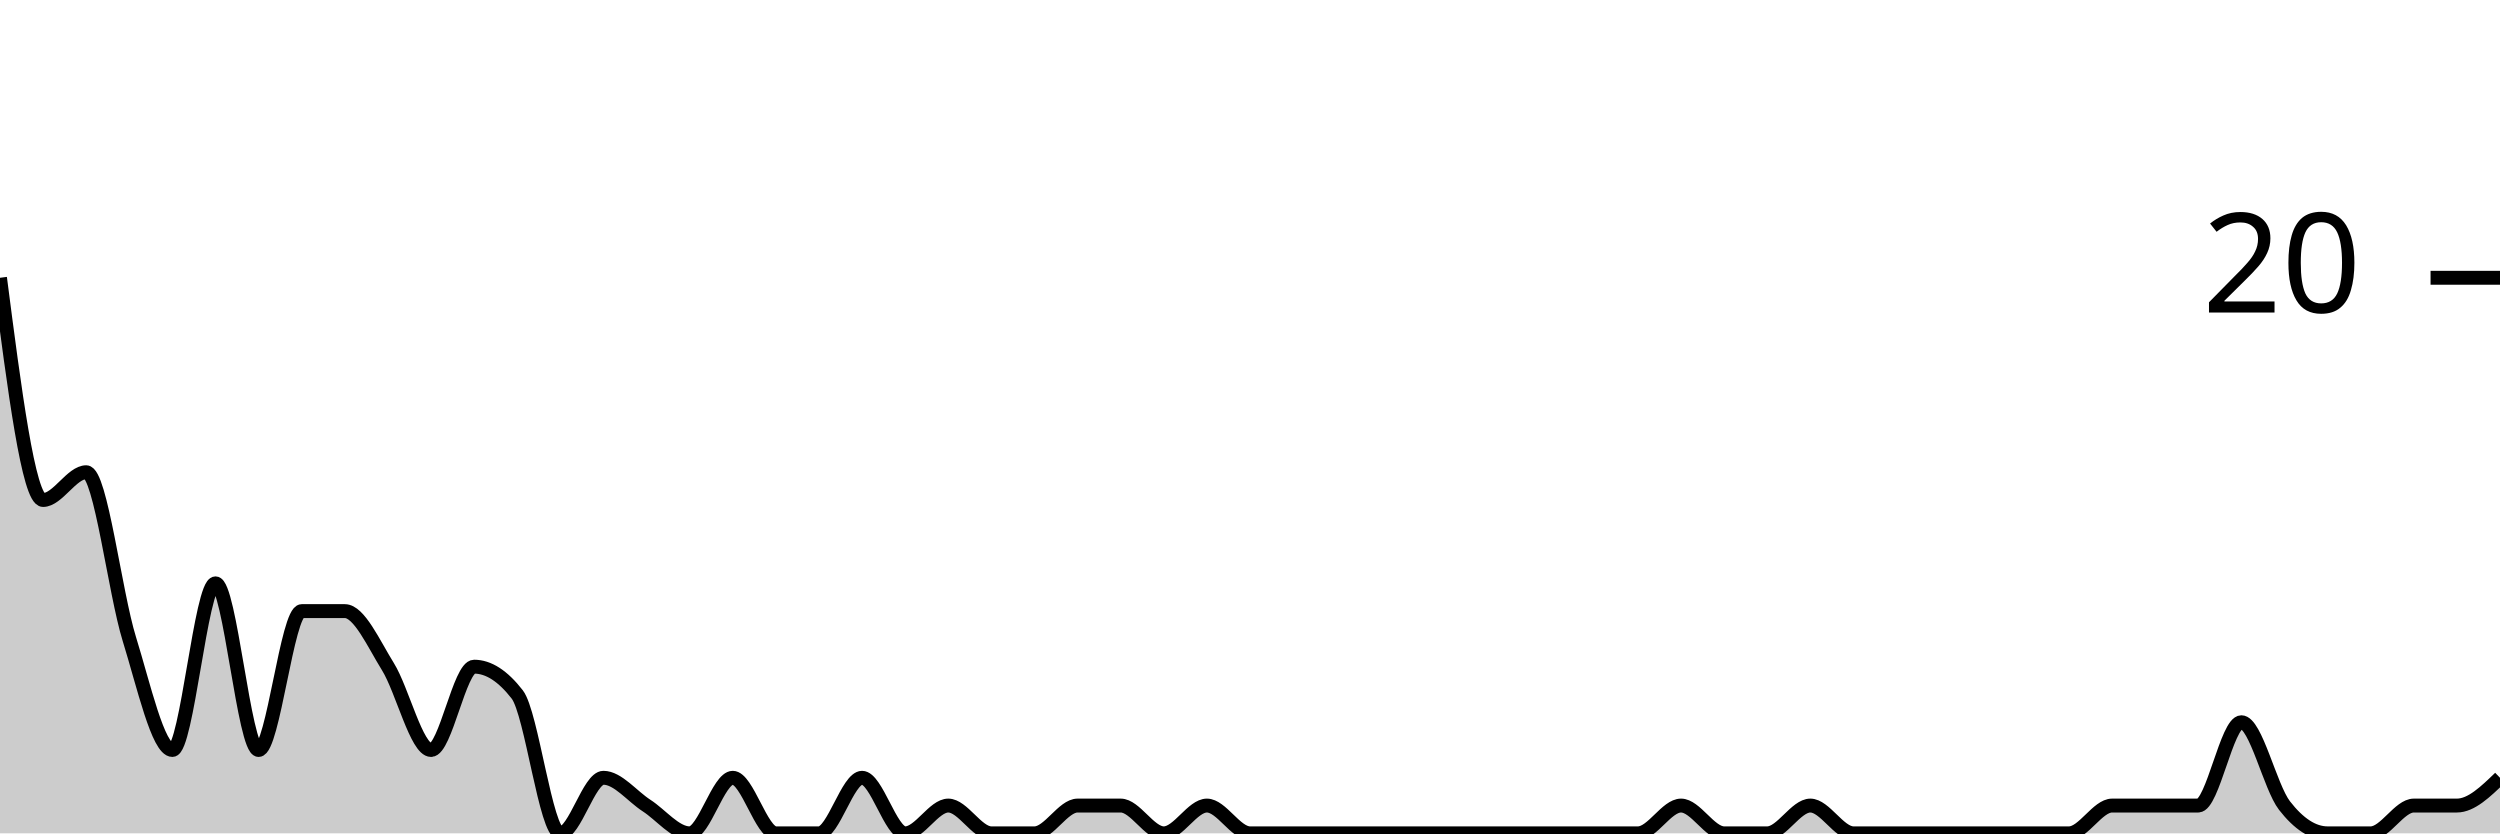
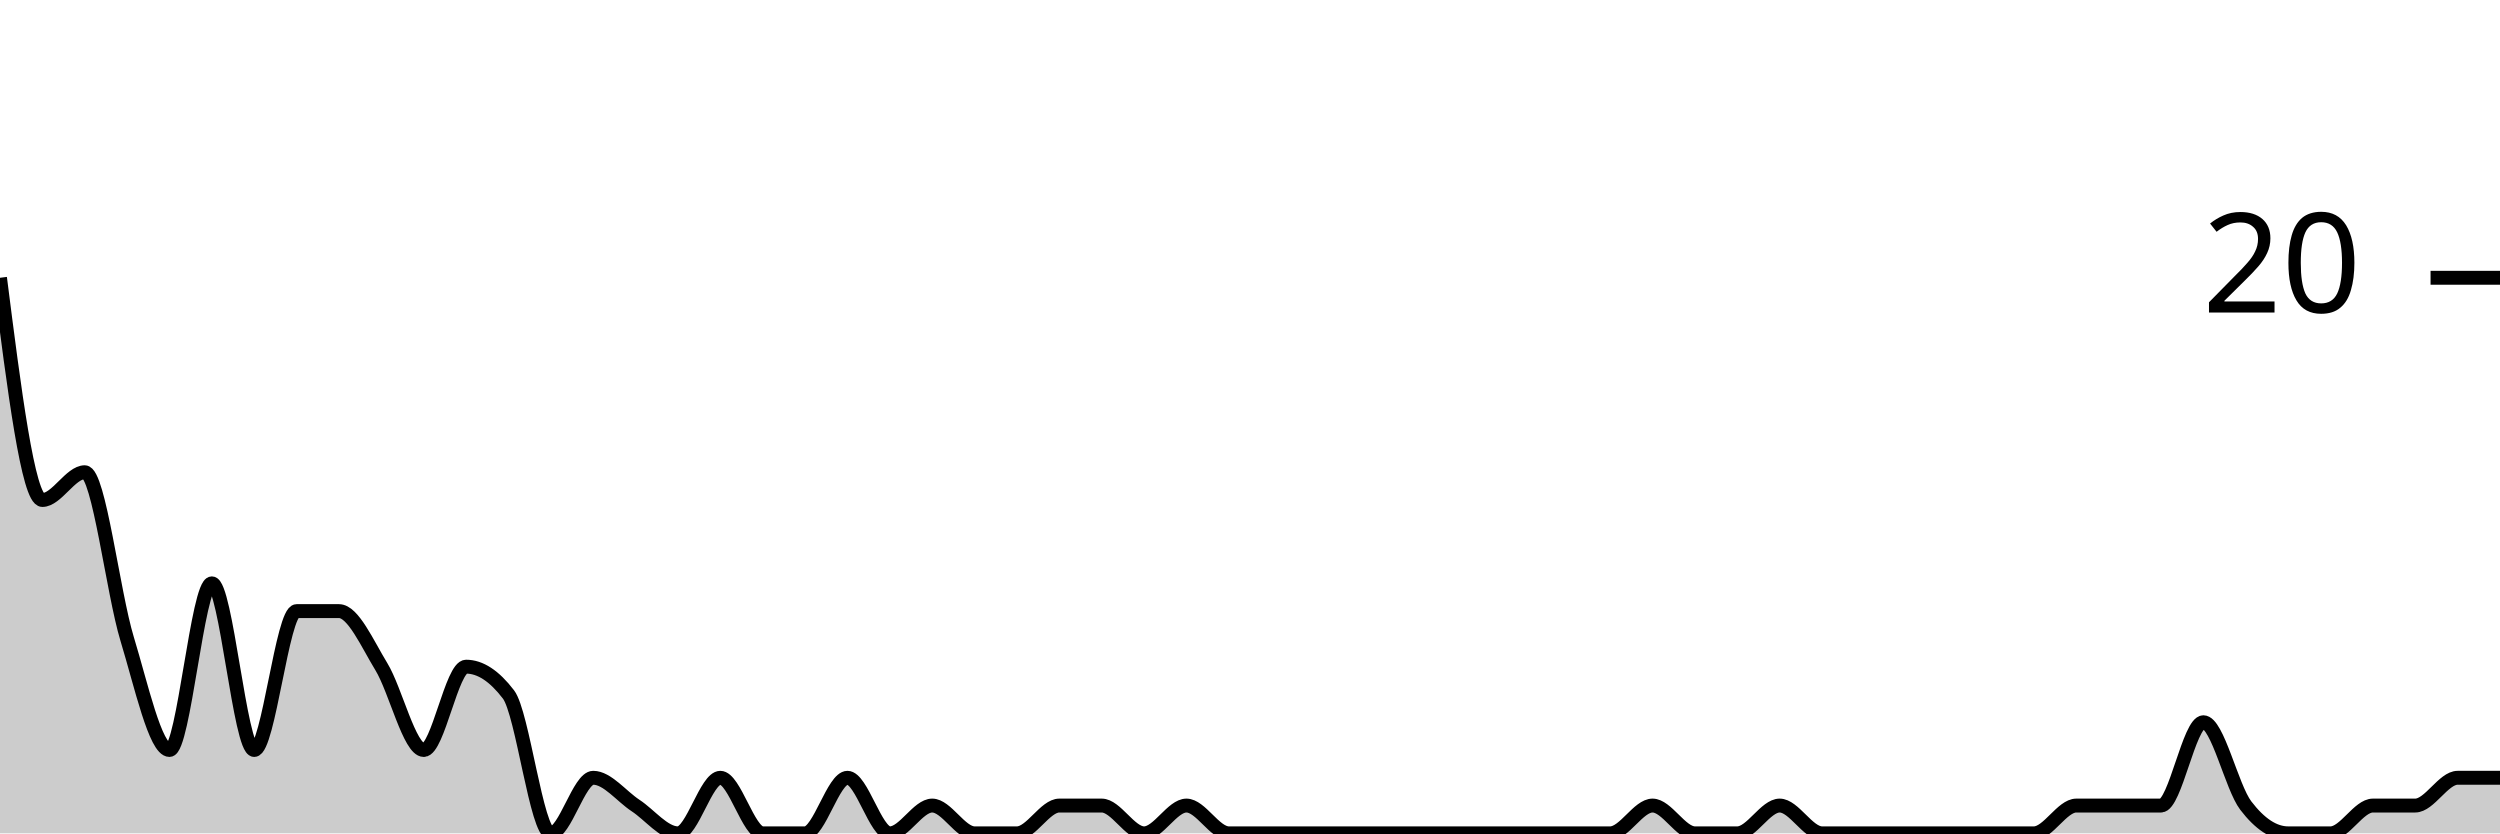
<svg xmlns="http://www.w3.org/2000/svg" viewBox="0 0 180 60">
  <g transform="translate(0,20)">
-     <path class="area" fill="rgba(0, 0, 0, 0.2)" d="M0,0C1.034,8,2.069,16,3.103,16C4.138,16,5.172,14,6.207,14C7.241,14,8.276,22.667,9.31,26C10.345,29.333,11.379,34,12.414,34C13.448,34,14.483,22,15.517,22C16.552,22,17.586,34,18.621,34C19.655,34,20.69,24,21.724,24C22.759,24,23.793,24,24.828,24C25.862,24,26.897,26.333,27.931,28C28.966,29.667,30,34,31.034,34C32.069,34,33.103,28,34.138,28C35.172,28,36.207,28.667,37.241,30C38.276,31.333,39.31,40,40.345,40C41.379,40,42.414,36,43.448,36C44.483,36,45.517,37.333,46.552,38C47.586,38.667,48.621,40,49.655,40C50.69,40,51.724,36,52.759,36C53.793,36,54.828,40,55.862,40C56.897,40,57.931,40,58.966,40C60,40,61.034,36,62.069,36C63.103,36,64.138,40,65.172,40C66.207,40,67.241,38,68.276,38C69.31,38,70.345,40,71.379,40C72.414,40,73.448,40,74.483,40C75.517,40,76.552,38,77.586,38C78.621,38,79.655,38,80.69,38C81.724,38,82.759,40,83.793,40C84.828,40,85.862,38,86.897,38C87.931,38,88.966,40,90,40C91.034,40,92.069,40,93.103,40C94.138,40,95.172,40,96.207,40C97.241,40,98.276,40,99.31,40C100.345,40,101.379,40,102.414,40C103.448,40,104.483,40,105.517,40C106.552,40,107.586,40,108.621,40C109.655,40,110.69,40,111.724,40C112.759,40,113.793,40,114.828,40C115.862,40,116.897,40,117.931,40C118.966,40,120,38,121.034,38C122.069,38,123.103,40,124.138,40C125.172,40,126.207,40,127.241,40C128.276,40,129.31,38,130.345,38C131.379,38,132.414,40,133.448,40C134.483,40,135.517,40,136.552,40C137.586,40,138.621,40,139.655,40C140.69,40,141.724,40,142.759,40C143.793,40,144.828,40,145.862,40C146.897,40,147.931,40,148.966,40C150,40,151.034,38,152.069,38C153.103,38,154.138,38,155.172,38C156.207,38,157.241,38,158.276,38C159.31,38,160.345,32,161.379,32C162.414,32,163.448,36.667,164.483,38C165.517,39.333,166.552,40,167.586,40C168.621,40,169.655,40,170.69,40C171.724,40,172.759,38,173.793,38C174.828,38,175.862,38,176.897,38C177.931,38,178.966,37,180,36L180,40C178.966,40,177.931,40,176.897,40C175.862,40,174.828,40,173.793,40C172.759,40,171.724,40,170.69,40C169.655,40,168.621,40,167.586,40C166.552,40,165.517,40,164.483,40C163.448,40,162.414,40,161.379,40C160.345,40,159.31,40,158.276,40C157.241,40,156.207,40,155.172,40C154.138,40,153.103,40,152.069,40C151.034,40,150,40,148.966,40C147.931,40,146.897,40,145.862,40C144.828,40,143.793,40,142.759,40C141.724,40,140.69,40,139.655,40C138.621,40,137.586,40,136.552,40C135.517,40,134.483,40,133.448,40C132.414,40,131.379,40,130.345,40C129.31,40,128.276,40,127.241,40C126.207,40,125.172,40,124.138,40C123.103,40,122.069,40,121.034,40C120,40,118.966,40,117.931,40C116.897,40,115.862,40,114.828,40C113.793,40,112.759,40,111.724,40C110.69,40,109.655,40,108.621,40C107.586,40,106.552,40,105.517,40C104.483,40,103.448,40,102.414,40C101.379,40,100.345,40,99.31,40C98.276,40,97.241,40,96.207,40C95.172,40,94.138,40,93.103,40C92.069,40,91.034,40,90,40C88.966,40,87.931,40,86.897,40C85.862,40,84.828,40,83.793,40C82.759,40,81.724,40,80.69,40C79.655,40,78.621,40,77.586,40C76.552,40,75.517,40,74.483,40C73.448,40,72.414,40,71.379,40C70.345,40,69.31,40,68.276,40C67.241,40,66.207,40,65.172,40C64.138,40,63.103,40,62.069,40C61.034,40,60,40,58.966,40C57.931,40,56.897,40,55.862,40C54.828,40,53.793,40,52.759,40C51.724,40,50.69,40,49.655,40C48.621,40,47.586,40,46.552,40C45.517,40,44.483,40,43.448,40C42.414,40,41.379,40,40.345,40C39.31,40,38.276,40,37.241,40C36.207,40,35.172,40,34.138,40C33.103,40,32.069,40,31.034,40C30,40,28.966,40,27.931,40C26.897,40,25.862,40,24.828,40C23.793,40,22.759,40,21.724,40C20.69,40,19.655,40,18.621,40C17.586,40,16.552,40,15.517,40C14.483,40,13.448,40,12.414,40C11.379,40,10.345,40,9.31,40C8.276,40,7.241,40,6.207,40C5.172,40,4.138,40,3.103,40C2.069,40,1.034,40,0,40Z" />
-     <path class="line" stroke="black" fill="none" d="M0,0C1.034,8,2.069,16,3.103,16C4.138,16,5.172,14,6.207,14C7.241,14,8.276,22.667,9.31,26C10.345,29.333,11.379,34,12.414,34C13.448,34,14.483,22,15.517,22C16.552,22,17.586,34,18.621,34C19.655,34,20.69,24,21.724,24C22.759,24,23.793,24,24.828,24C25.862,24,26.897,26.333,27.931,28C28.966,29.667,30,34,31.034,34C32.069,34,33.103,28,34.138,28C35.172,28,36.207,28.667,37.241,30C38.276,31.333,39.31,40,40.345,40C41.379,40,42.414,36,43.448,36C44.483,36,45.517,37.333,46.552,38C47.586,38.667,48.621,40,49.655,40C50.69,40,51.724,36,52.759,36C53.793,36,54.828,40,55.862,40C56.897,40,57.931,40,58.966,40C60,40,61.034,36,62.069,36C63.103,36,64.138,40,65.172,40C66.207,40,67.241,38,68.276,38C69.31,38,70.345,40,71.379,40C72.414,40,73.448,40,74.483,40C75.517,40,76.552,38,77.586,38C78.621,38,79.655,38,80.69,38C81.724,38,82.759,40,83.793,40C84.828,40,85.862,38,86.897,38C87.931,38,88.966,40,90,40C91.034,40,92.069,40,93.103,40C94.138,40,95.172,40,96.207,40C97.241,40,98.276,40,99.31,40C100.345,40,101.379,40,102.414,40C103.448,40,104.483,40,105.517,40C106.552,40,107.586,40,108.621,40C109.655,40,110.69,40,111.724,40C112.759,40,113.793,40,114.828,40C115.862,40,116.897,40,117.931,40C118.966,40,120,38,121.034,38C122.069,38,123.103,40,124.138,40C125.172,40,126.207,40,127.241,40C128.276,40,129.31,38,130.345,38C131.379,38,132.414,40,133.448,40C134.483,40,135.517,40,136.552,40C137.586,40,138.621,40,139.655,40C140.69,40,141.724,40,142.759,40C143.793,40,144.828,40,145.862,40C146.897,40,147.931,40,148.966,40C150,40,151.034,38,152.069,38C153.103,38,154.138,38,155.172,38C156.207,38,157.241,38,158.276,38C159.31,38,160.345,32,161.379,32C162.414,32,163.448,36.667,164.483,38C165.517,39.333,166.552,40,167.586,40C168.621,40,169.655,40,170.69,40C171.724,40,172.759,38,173.793,38C174.828,38,175.862,38,176.897,38C177.931,38,178.966,37,180,36" />
+     <path class="area" fill="rgba(0, 0, 0, 0.2)" d="M0,0C1.017,8,2.034,16,3.051,16C4.068,16,5.085,14,6.102,14C7.119,14,8.136,22.667,9.153,26C10.169,29.333,11.186,34,12.203,34C13.22,34,14.237,22,15.254,22C16.271,22,17.288,34,18.305,34C19.322,34,20.339,24,21.356,24C22.373,24,23.39,24,24.407,24C25.424,24,26.441,26.333,27.458,28C28.475,29.667,29.492,34,30.508,34C31.525,34,32.542,28,33.559,28C34.576,28,35.593,28.667,36.61,30C37.627,31.333,38.644,40,39.661,40C40.678,40,41.695,36,42.712,36C43.729,36,44.746,37.333,45.763,38C46.78,38.667,47.797,40,48.814,40C49.831,40,50.847,36,51.864,36C52.881,36,53.898,40,54.915,40C55.932,40,56.949,40,57.966,40C58.983,40,60,36,61.017,36C62.034,36,63.051,40,64.068,40C65.085,40,66.102,38,67.119,38C68.136,38,69.153,40,70.169,40C71.186,40,72.203,40,73.22,40C74.237,40,75.254,38,76.271,38C77.288,38,78.305,38,79.322,38C80.339,38,81.356,40,82.373,40C83.39,40,84.407,38,85.424,38C86.441,38,87.458,40,88.475,40C89.492,40,90.508,40,91.525,40C92.542,40,93.559,40,94.576,40C95.593,40,96.61,40,97.627,40C98.644,40,99.661,40,100.678,40C101.695,40,102.712,40,103.729,40C104.746,40,105.763,40,106.78,40C107.797,40,108.814,40,109.831,40C110.847,40,111.864,40,112.881,40C113.898,40,114.915,40,115.932,40C116.949,40,117.966,38,118.983,38C120,38,121.017,40,122.034,40C123.051,40,124.068,40,125.085,40C126.102,40,127.119,38,128.136,38C129.153,38,130.169,40,131.186,40C132.203,40,133.22,40,134.237,40C135.254,40,136.271,40,137.288,40C138.305,40,139.322,40,140.339,40C141.356,40,142.373,40,143.39,40C144.407,40,145.424,40,146.441,40C147.458,40,148.475,38,149.492,38C150.508,38,151.525,38,152.542,38C153.559,38,154.576,38,155.593,38C156.61,38,157.627,32,158.644,32C159.661,32,160.678,36.667,161.695,38C162.712,39.333,163.729,40,164.746,40C165.763,40,166.78,40,167.797,40C168.814,40,169.831,38,170.847,38C171.864,38,172.881,38,173.898,38C174.915,38,175.932,36,176.949,36C177.966,36,178.983,36,180,36L180,40C178.983,40,177.966,40,176.949,40C175.932,40,174.915,40,173.898,40C172.881,40,171.864,40,170.847,40C169.831,40,168.814,40,167.797,40C166.78,40,165.763,40,164.746,40C163.729,40,162.712,40,161.695,40C160.678,40,159.661,40,158.644,40C157.627,40,156.61,40,155.593,40C154.576,40,153.559,40,152.542,40C151.525,40,150.508,40,149.492,40C148.475,40,147.458,40,146.441,40C145.424,40,144.407,40,143.39,40C142.373,40,141.356,40,140.339,40C139.322,40,138.305,40,137.288,40C136.271,40,135.254,40,134.237,40C133.22,40,132.203,40,131.186,40C130.169,40,129.153,40,128.136,40C127.119,40,126.102,40,125.085,40C124.068,40,123.051,40,122.034,40C121.017,40,120,40,118.983,40C117.966,40,116.949,40,115.932,40C114.915,40,113.898,40,112.881,40C111.864,40,110.847,40,109.831,40C108.814,40,107.797,40,106.78,40C105.763,40,104.746,40,103.729,40C102.712,40,101.695,40,100.678,40C99.661,40,98.644,40,97.627,40C96.61,40,95.593,40,94.576,40C93.559,40,92.542,40,91.525,40C90.508,40,89.492,40,88.475,40C87.458,40,86.441,40,85.424,40C84.407,40,83.39,40,82.373,40C81.356,40,80.339,40,79.322,40C78.305,40,77.288,40,76.271,40C75.254,40,74.237,40,73.22,40C72.203,40,71.186,40,70.169,40C69.153,40,68.136,40,67.119,40C66.102,40,65.085,40,64.068,40C63.051,40,62.034,40,61.017,40C60,40,58.983,40,57.966,40C56.949,40,55.932,40,54.915,40C53.898,40,52.881,40,51.864,40C50.847,40,49.831,40,48.814,40C47.797,40,46.78,40,45.763,40C44.746,40,43.729,40,42.712,40C41.695,40,40.678,40,39.661,40C38.644,40,37.627,40,36.61,40C35.593,40,34.576,40,33.559,40C32.542,40,31.525,40,30.508,40C29.492,40,28.475,40,27.458,40C26.441,40,25.424,40,24.407,40C23.39,40,22.373,40,21.356,40C20.339,40,19.322,40,18.305,40C17.288,40,16.271,40,15.254,40C14.237,40,13.22,40,12.203,40C11.186,40,10.169,40,9.153,40C8.136,40,7.119,40,6.102,40C5.085,40,4.068,40,3.051,40C2.034,40,1.017,40,0,40Z" />
+     <path class="line" stroke="black" fill="none" d="M0,0C1.017,8,2.034,16,3.051,16C4.068,16,5.085,14,6.102,14C7.119,14,8.136,22.667,9.153,26C10.169,29.333,11.186,34,12.203,34C13.22,34,14.237,22,15.254,22C16.271,22,17.288,34,18.305,34C19.322,34,20.339,24,21.356,24C22.373,24,23.39,24,24.407,24C25.424,24,26.441,26.333,27.458,28C28.475,29.667,29.492,34,30.508,34C31.525,34,32.542,28,33.559,28C34.576,28,35.593,28.667,36.61,30C37.627,31.333,38.644,40,39.661,40C40.678,40,41.695,36,42.712,36C43.729,36,44.746,37.333,45.763,38C46.78,38.667,47.797,40,48.814,40C49.831,40,50.847,36,51.864,36C52.881,36,53.898,40,54.915,40C55.932,40,56.949,40,57.966,40C58.983,40,60,36,61.017,36C62.034,36,63.051,40,64.068,40C65.085,40,66.102,38,67.119,38C68.136,38,69.153,40,70.169,40C71.186,40,72.203,40,73.22,40C74.237,40,75.254,38,76.271,38C77.288,38,78.305,38,79.322,38C80.339,38,81.356,40,82.373,40C83.39,40,84.407,38,85.424,38C86.441,38,87.458,40,88.475,40C89.492,40,90.508,40,91.525,40C92.542,40,93.559,40,94.576,40C95.593,40,96.61,40,97.627,40C98.644,40,99.661,40,100.678,40C101.695,40,102.712,40,103.729,40C104.746,40,105.763,40,106.78,40C107.797,40,108.814,40,109.831,40C110.847,40,111.864,40,112.881,40C113.898,40,114.915,40,115.932,40C116.949,40,117.966,38,118.983,38C120,38,121.017,40,122.034,40C123.051,40,124.068,40,125.085,40C126.102,40,127.119,38,128.136,38C129.153,38,130.169,40,131.186,40C132.203,40,133.22,40,134.237,40C135.254,40,136.271,40,137.288,40C138.305,40,139.322,40,140.339,40C141.356,40,142.373,40,143.39,40C144.407,40,145.424,40,146.441,40C147.458,40,148.475,38,149.492,38C150.508,38,151.525,38,152.542,38C153.559,38,154.576,38,155.593,38C156.61,38,157.627,32,158.644,32C159.661,32,160.678,36.667,161.695,38C162.712,39.333,163.729,40,164.746,40C165.763,40,166.78,40,167.797,40C168.814,40,169.831,38,170.847,38C171.864,38,172.881,38,173.898,38C174.915,38,175.932,36,176.949,36C177.966,36,178.983,36,180,36" />
    <path class="axis-ceiling" stroke-width="1" stroke="black" fill="none" d="M175,0L180,0" />
    <text class="axis-ceiling-label" font-family="sans-serif" text-anchor="end" font-size="10px" x="170" y="2.5">20</text>
  </g>
</svg>
